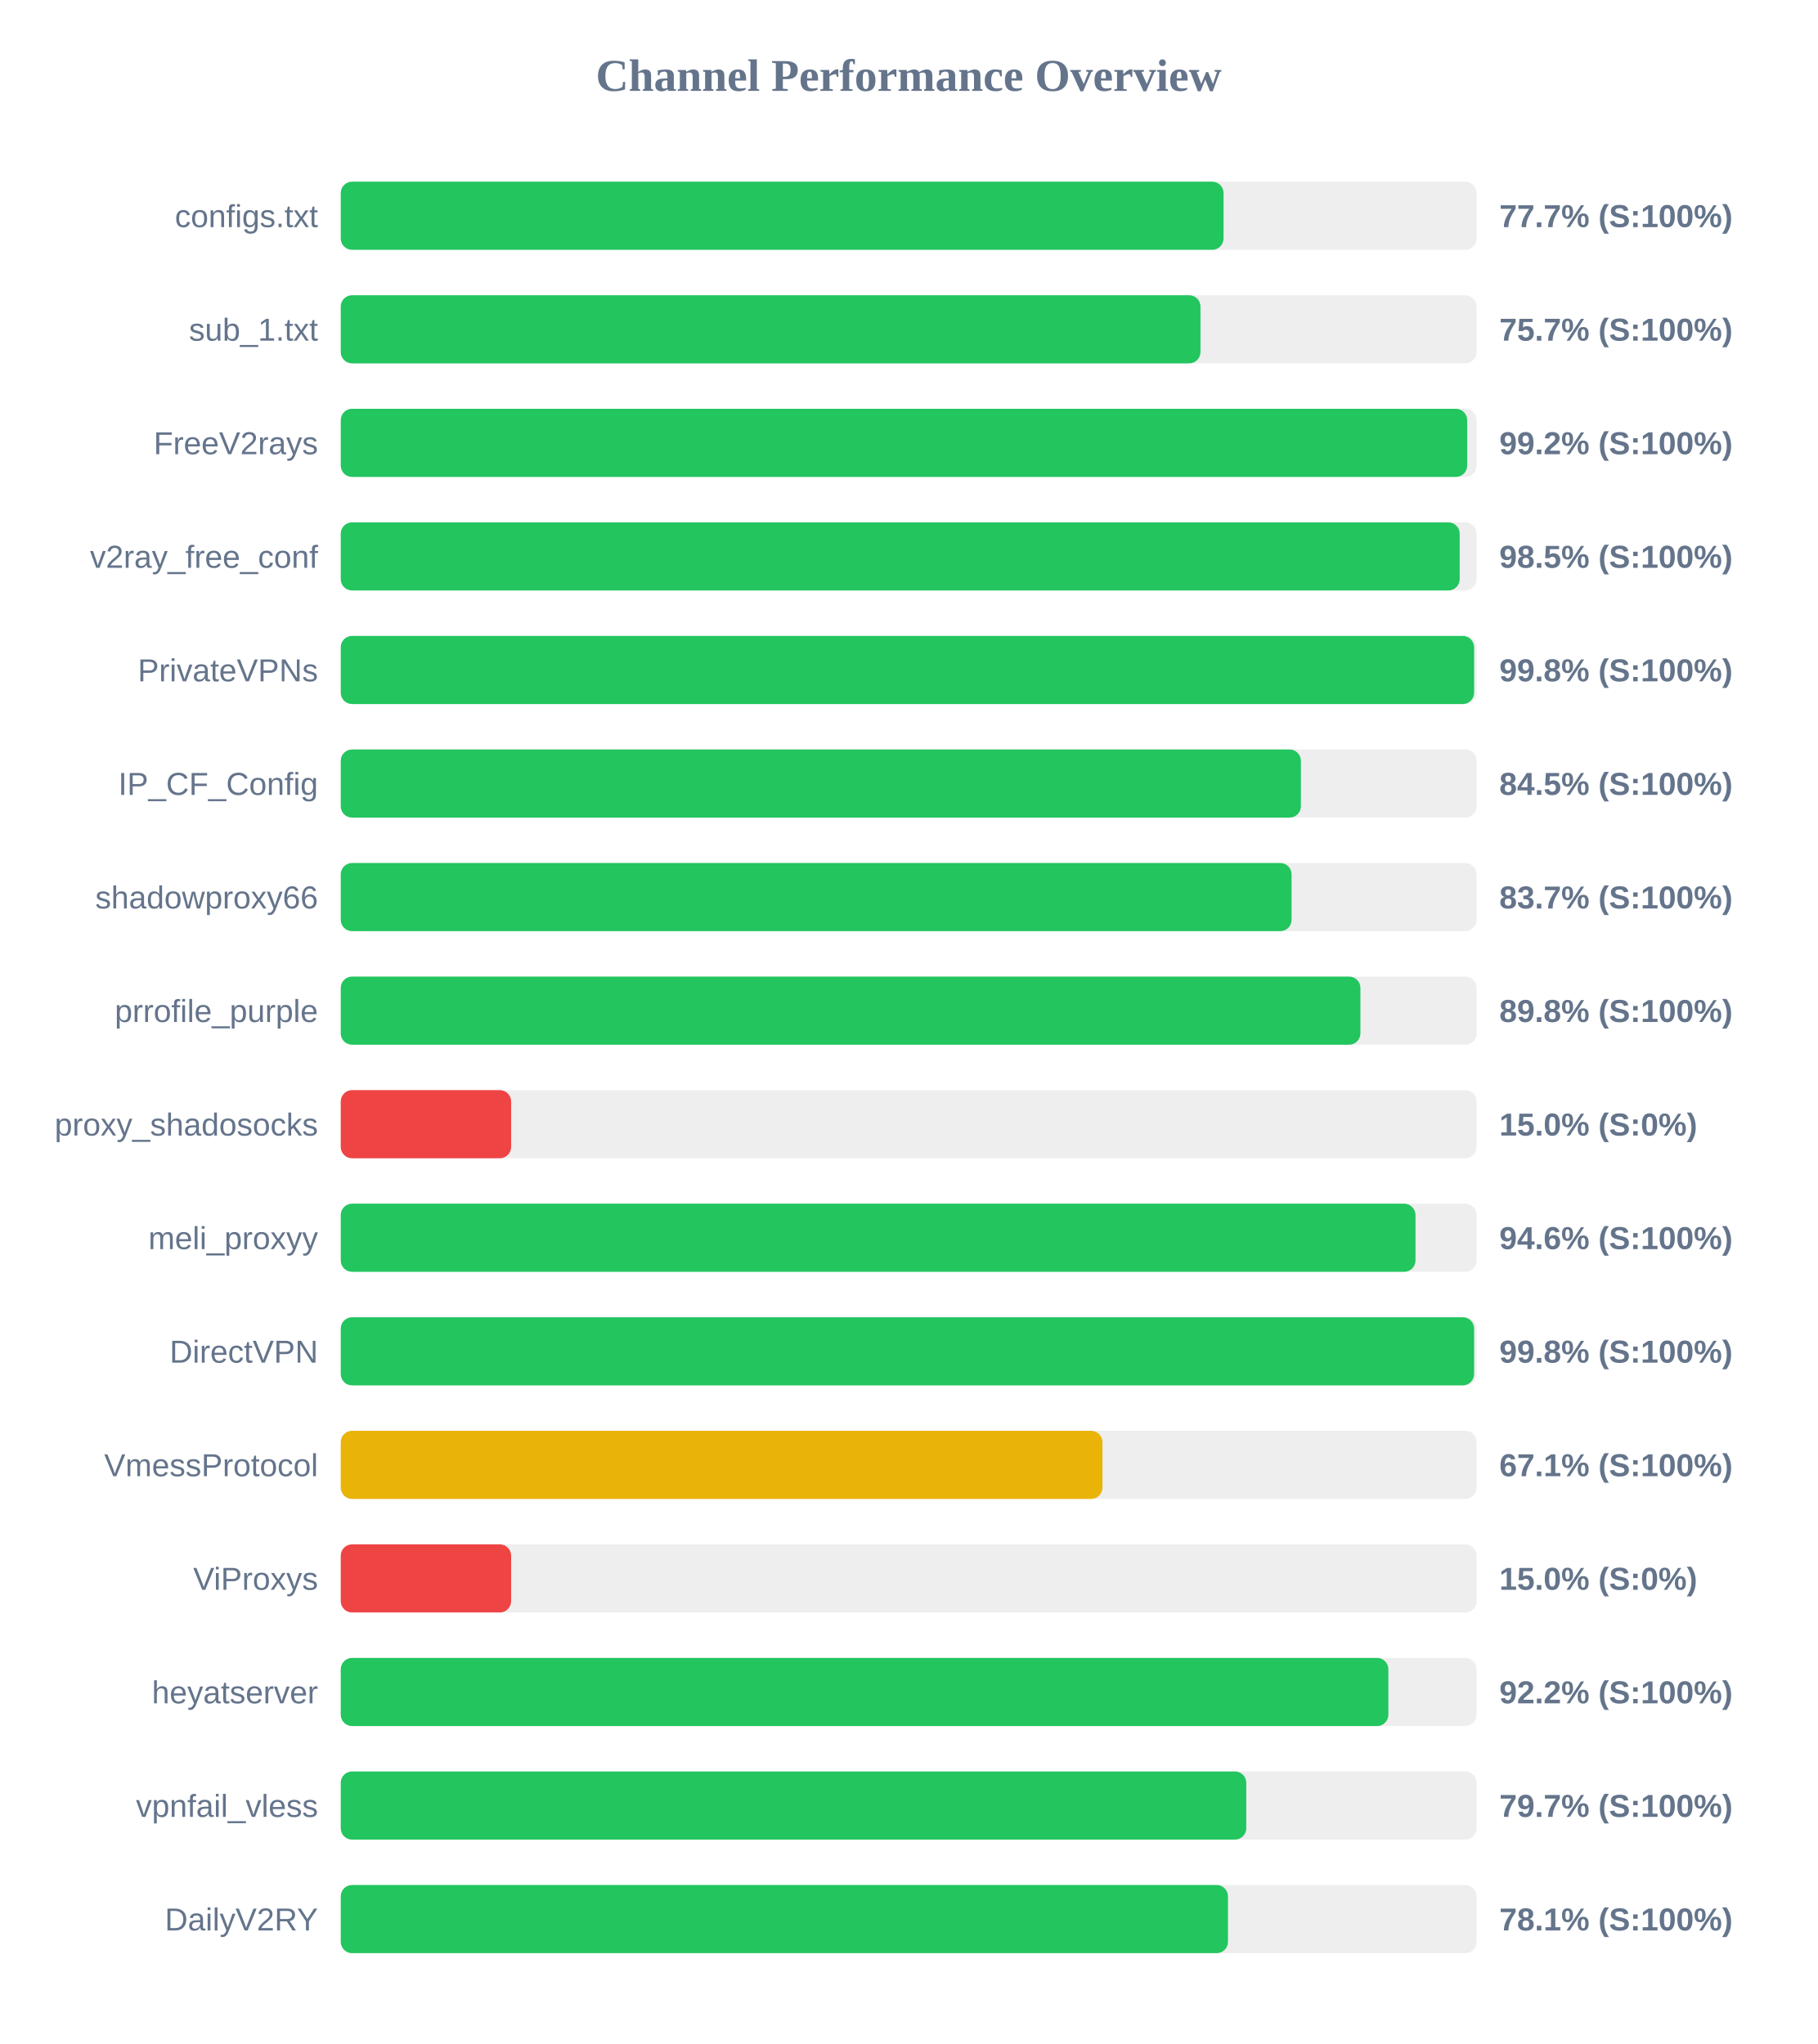
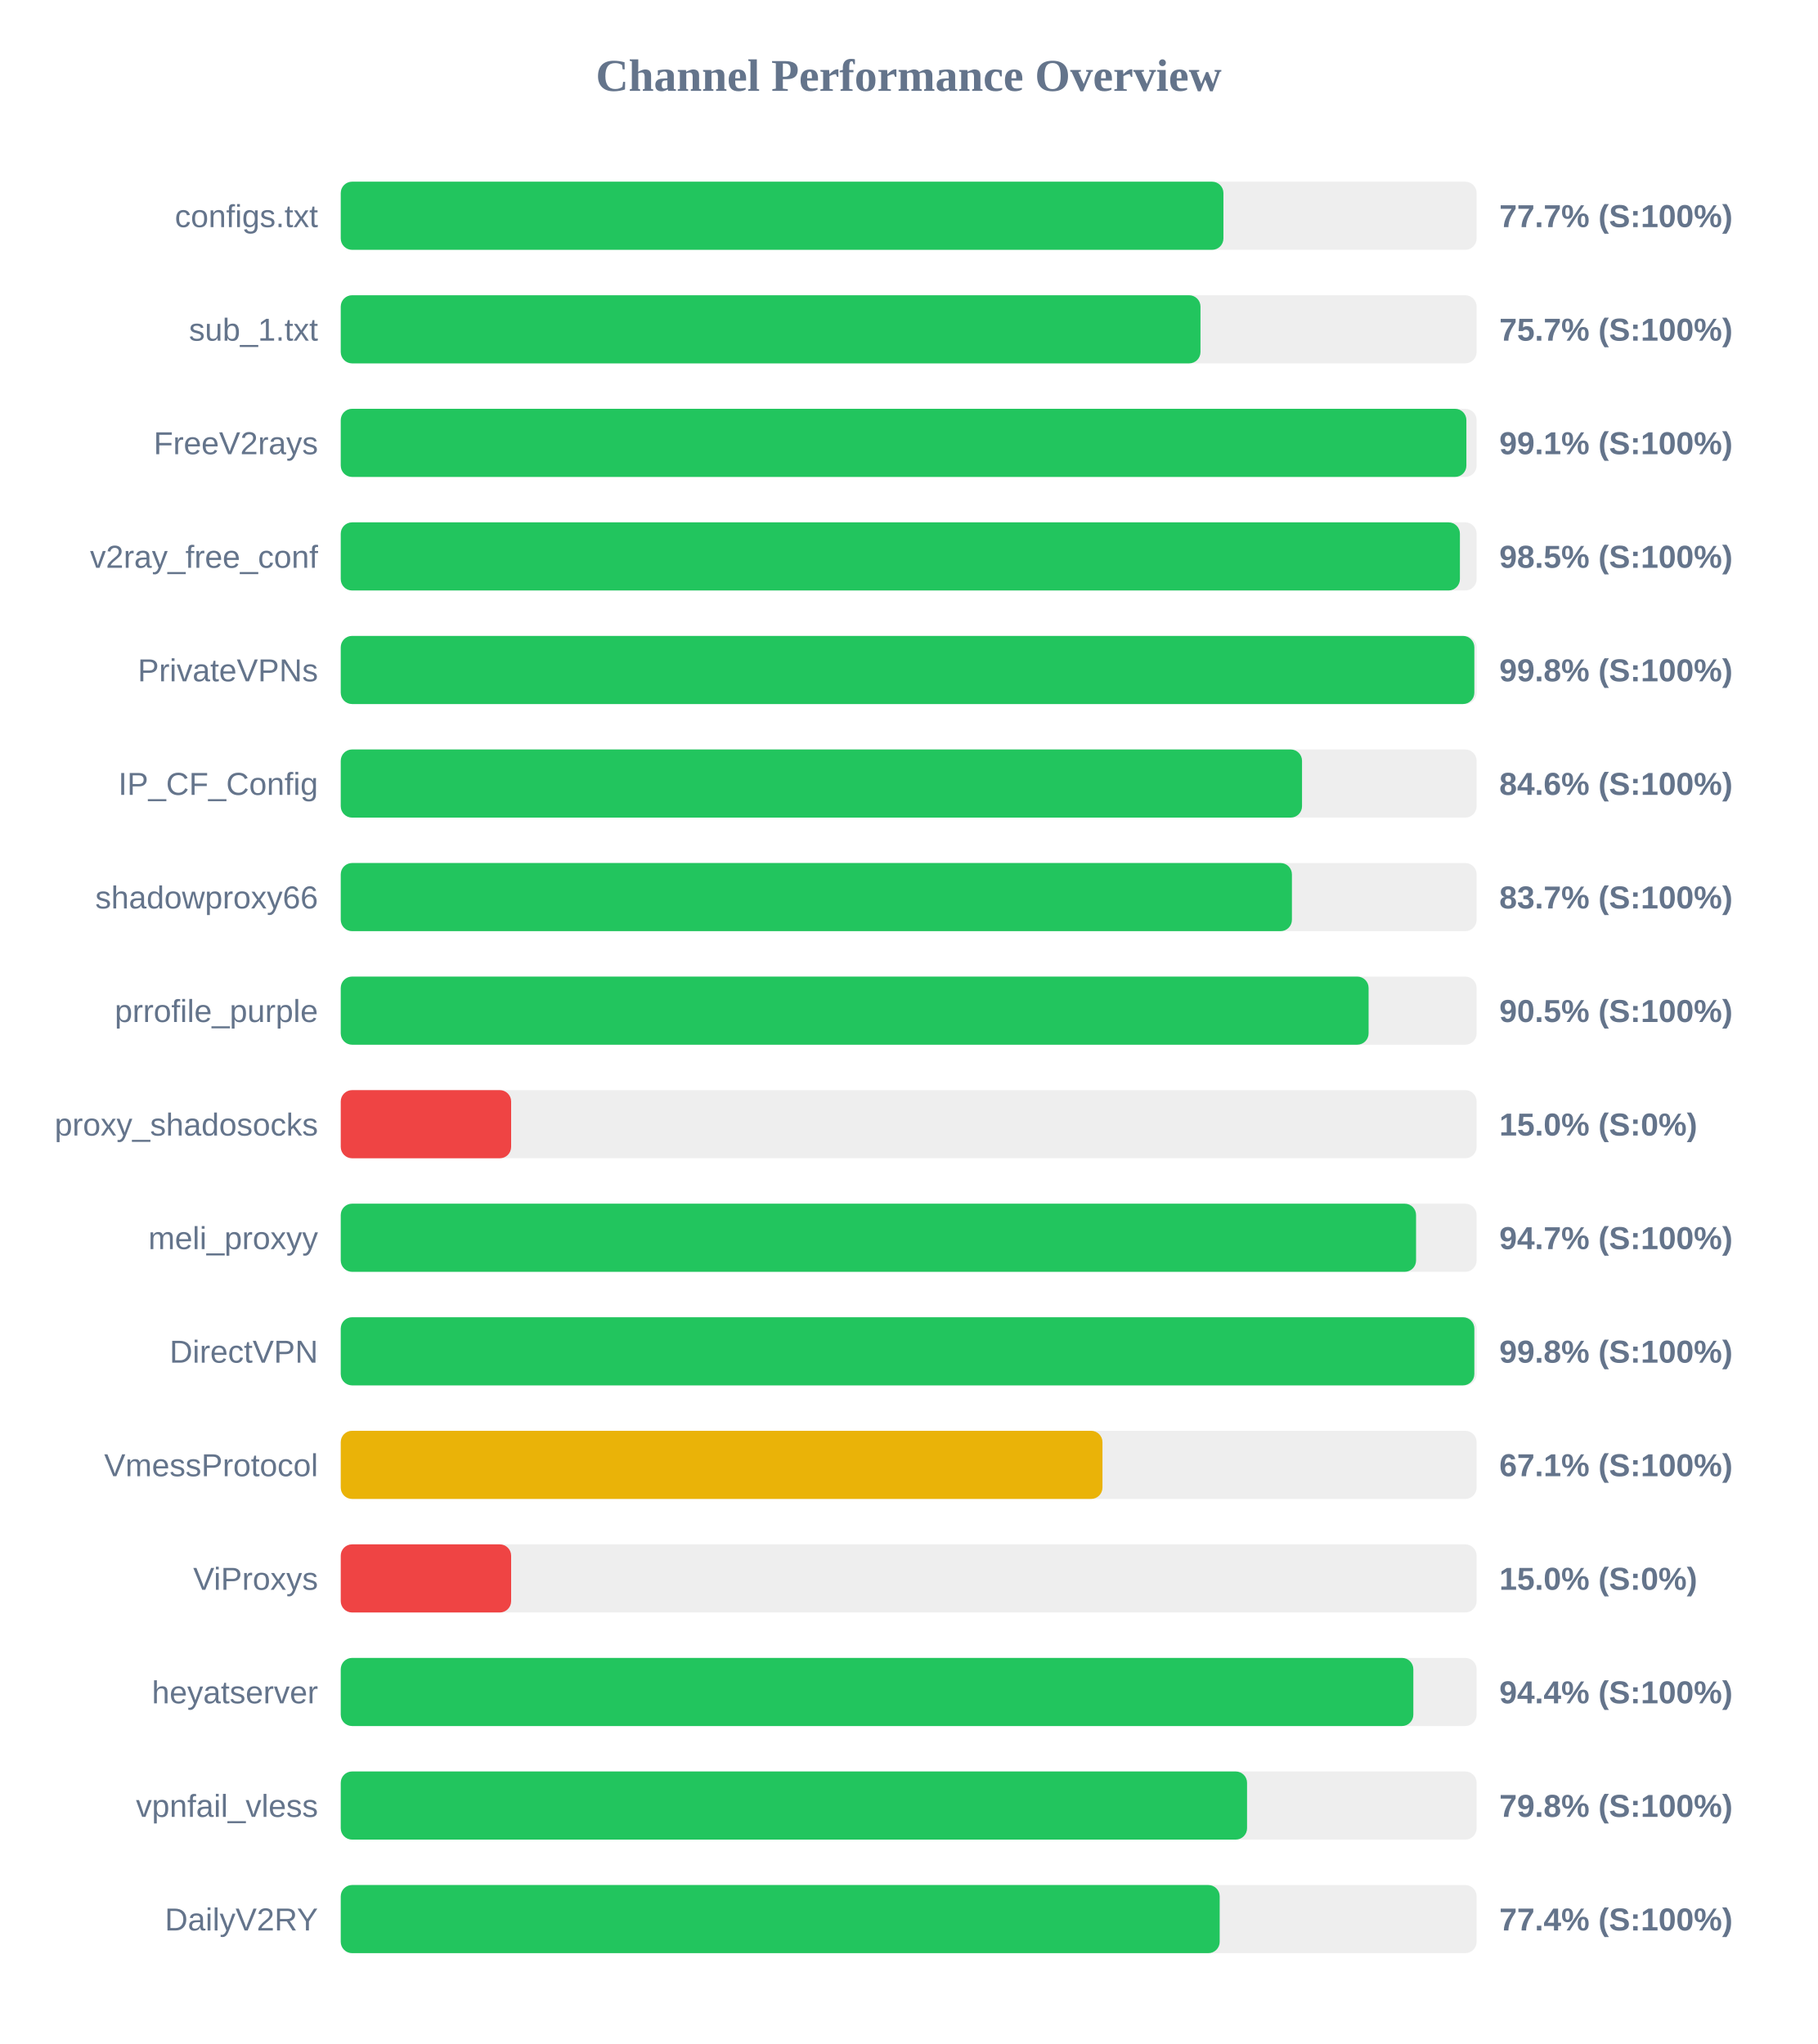
<svg xmlns="http://www.w3.org/2000/svg" width="800" height="900" version="1.1">
  <style>
        .row { font: 14px Arial; fill: #64748b; }
        .score { font: bold 14px Arial; fill: #64748b; }
    </style>
  <text x="400" y="40" text-anchor="middle" font-size="20px" font-weight="bold" fill="#64748b">Channel Performance Overview</text>
  <rect x="150" y="80" width="500" height="30" fill="#eee" rx="5" />
-   <rect x="150" y="80" width="388.6" height="30" fill="#22c55e" rx="5" />
+   <rect x="150" y="80" width="388.55" height="30" fill="#22c55e" rx="5" />
  <text x="140" y="100" text-anchor="end" class="row">configs.txt</text>
  <text x="660" y="100" text-anchor="start" class="score">77.7% (S:100%)</text>
  <rect x="150" y="130" width="500" height="30" fill="#eee" rx="5" />
  <rect x="150" y="130" width="378.45" height="30" fill="#22c55e" rx="5" />
  <text x="140" y="150" text-anchor="end" class="row">sub_1.txt</text>
  <text x="660" y="150" text-anchor="start" class="score">75.7% (S:100%)</text>
  <rect x="150" y="180" width="500" height="30" fill="#eee" rx="5" />
-   <rect x="150" y="180" width="495.85" height="30" fill="#22c55e" rx="5" />
+   <rect x="150" y="180" width="495.5" height="30" fill="#22c55e" rx="5" />
  <text x="140" y="200" text-anchor="end" class="row">FreeV2rays</text>
-   <text x="660" y="200" text-anchor="start" class="score">99.2% (S:100%)</text>
+   <text x="660" y="200" text-anchor="start" class="score">99.1% (S:100%)</text>
  <rect x="150" y="230" width="500" height="30" fill="#eee" rx="5" />
-   <rect x="150" y="230" width="492.55" height="30" fill="#22c55e" rx="5" />
+   <rect x="150" y="230" width="492.65" height="30" fill="#22c55e" rx="5" />
  <text x="140" y="250" text-anchor="end" class="row">v2ray_free_conf</text>
  <text x="660" y="250" text-anchor="start" class="score">98.5% (S:100%)</text>
  <rect x="150" y="280" width="500" height="30" fill="#eee" rx="5" />
-   <rect x="150" y="280" width="498.9" height="30" fill="#22c55e" rx="5" />
+   <rect x="150" y="280" width="499.0" height="30" fill="#22c55e" rx="5" />
  <text x="140" y="300" text-anchor="end" class="row">PrivateVPNs</text>
  <text x="660" y="300" text-anchor="start" class="score">99.8% (S:100%)</text>
  <rect x="150" y="330" width="500" height="30" fill="#eee" rx="5" />
-   <rect x="150" y="330" width="422.65" height="30" fill="#22c55e" rx="5" />
+   <rect x="150" y="330" width="423.15" height="30" fill="#22c55e" rx="5" />
  <text x="140" y="350" text-anchor="end" class="row">IP_CF_Config</text>
-   <text x="660" y="350" text-anchor="start" class="score">84.5% (S:100%)</text>
+   <text x="660" y="350" text-anchor="start" class="score">84.6% (S:100%)</text>
  <rect x="150" y="380" width="500" height="30" fill="#eee" rx="5" />
-   <rect x="150" y="380" width="418.55" height="30" fill="#22c55e" rx="5" />
+   <rect x="150" y="380" width="418.7" height="30" fill="#22c55e" rx="5" />
  <text x="140" y="400" text-anchor="end" class="row">shadowproxy66</text>
  <text x="660" y="400" text-anchor="start" class="score">83.7% (S:100%)</text>
  <rect x="150" y="430" width="500" height="30" fill="#eee" rx="5" />
-   <rect x="150" y="430" width="448.85" height="30" fill="#22c55e" rx="5" />
+   <rect x="150" y="430" width="452.45" height="30" fill="#22c55e" rx="5" />
  <text x="140" y="450" text-anchor="end" class="row">prrofile_purple</text>
-   <text x="660" y="450" text-anchor="start" class="score">89.8% (S:100%)</text>
+   <text x="660" y="450" text-anchor="start" class="score">90.5% (S:100%)</text>
  <rect x="150" y="480" width="500" height="30" fill="#eee" rx="5" />
  <rect x="150" y="480" width="75.0" height="30" fill="#ef4444" rx="5" />
  <text x="140" y="500" text-anchor="end" class="row">proxy_shadosocks</text>
  <text x="660" y="500" text-anchor="start" class="score">15.0% (S:0%)</text>
  <rect x="150" y="530" width="500" height="30" fill="#eee" rx="5" />
-   <rect x="150" y="530" width="473.1" height="30" fill="#22c55e" rx="5" />
+   <rect x="150" y="530" width="473.35" height="30" fill="#22c55e" rx="5" />
  <text x="140" y="550" text-anchor="end" class="row">meli_proxyy</text>
-   <text x="660" y="550" text-anchor="start" class="score">94.6% (S:100%)</text>
+   <text x="660" y="550" text-anchor="start" class="score">94.7% (S:100%)</text>
  <rect x="150" y="580" width="500" height="30" fill="#eee" rx="5" />
-   <rect x="150" y="580" width="498.9" height="30" fill="#22c55e" rx="5" />
+   <rect x="150" y="580" width="499.0" height="30" fill="#22c55e" rx="5" />
  <text x="140" y="600" text-anchor="end" class="row">DirectVPN</text>
  <text x="660" y="600" text-anchor="start" class="score">99.8% (S:100%)</text>
  <rect x="150" y="630" width="500" height="30" fill="#eee" rx="5" />
  <rect x="150" y="630" width="335.3" height="30" fill="#eab308" rx="5" />
  <text x="140" y="650" text-anchor="end" class="row">VmessProtocol</text>
  <text x="660" y="650" text-anchor="start" class="score">67.1% (S:100%)</text>
  <rect x="150" y="680" width="500" height="30" fill="#eee" rx="5" />
  <rect x="150" y="680" width="75.0" height="30" fill="#ef4444" rx="5" />
  <text x="140" y="700" text-anchor="end" class="row">ViProxys</text>
  <text x="660" y="700" text-anchor="start" class="score">15.0% (S:0%)</text>
  <rect x="150" y="730" width="500" height="30" fill="#eee" rx="5" />
-   <rect x="150" y="730" width="461.15" height="30" fill="#22c55e" rx="5" />
+   <rect x="150" y="730" width="472.15" height="30" fill="#22c55e" rx="5" />
  <text x="140" y="750" text-anchor="end" class="row">heyatserver</text>
-   <text x="660" y="750" text-anchor="start" class="score">92.2% (S:100%)</text>
+   <text x="660" y="750" text-anchor="start" class="score">94.4% (S:100%)</text>
  <rect x="150" y="780" width="500" height="30" fill="#eee" rx="5" />
-   <rect x="150" y="780" width="398.6" height="30" fill="#22c55e" rx="5" />
+   <rect x="150" y="780" width="398.95" height="30" fill="#22c55e" rx="5" />
  <text x="140" y="800" text-anchor="end" class="row">vpnfail_vless</text>
-   <text x="660" y="800" text-anchor="start" class="score">79.7% (S:100%)</text>
+   <text x="660" y="800" text-anchor="start" class="score">79.8% (S:100%)</text>
  <rect x="150" y="830" width="500" height="30" fill="#eee" rx="5" />
-   <rect x="150" y="830" width="390.55" height="30" fill="#22c55e" rx="5" />
+   <rect x="150" y="830" width="386.9" height="30" fill="#22c55e" rx="5" />
  <text x="140" y="850" text-anchor="end" class="row">DailyV2RY</text>
-   <text x="660" y="850" text-anchor="start" class="score">78.1% (S:100%)</text>
+   <text x="660" y="850" text-anchor="start" class="score">77.4% (S:100%)</text>
</svg>
